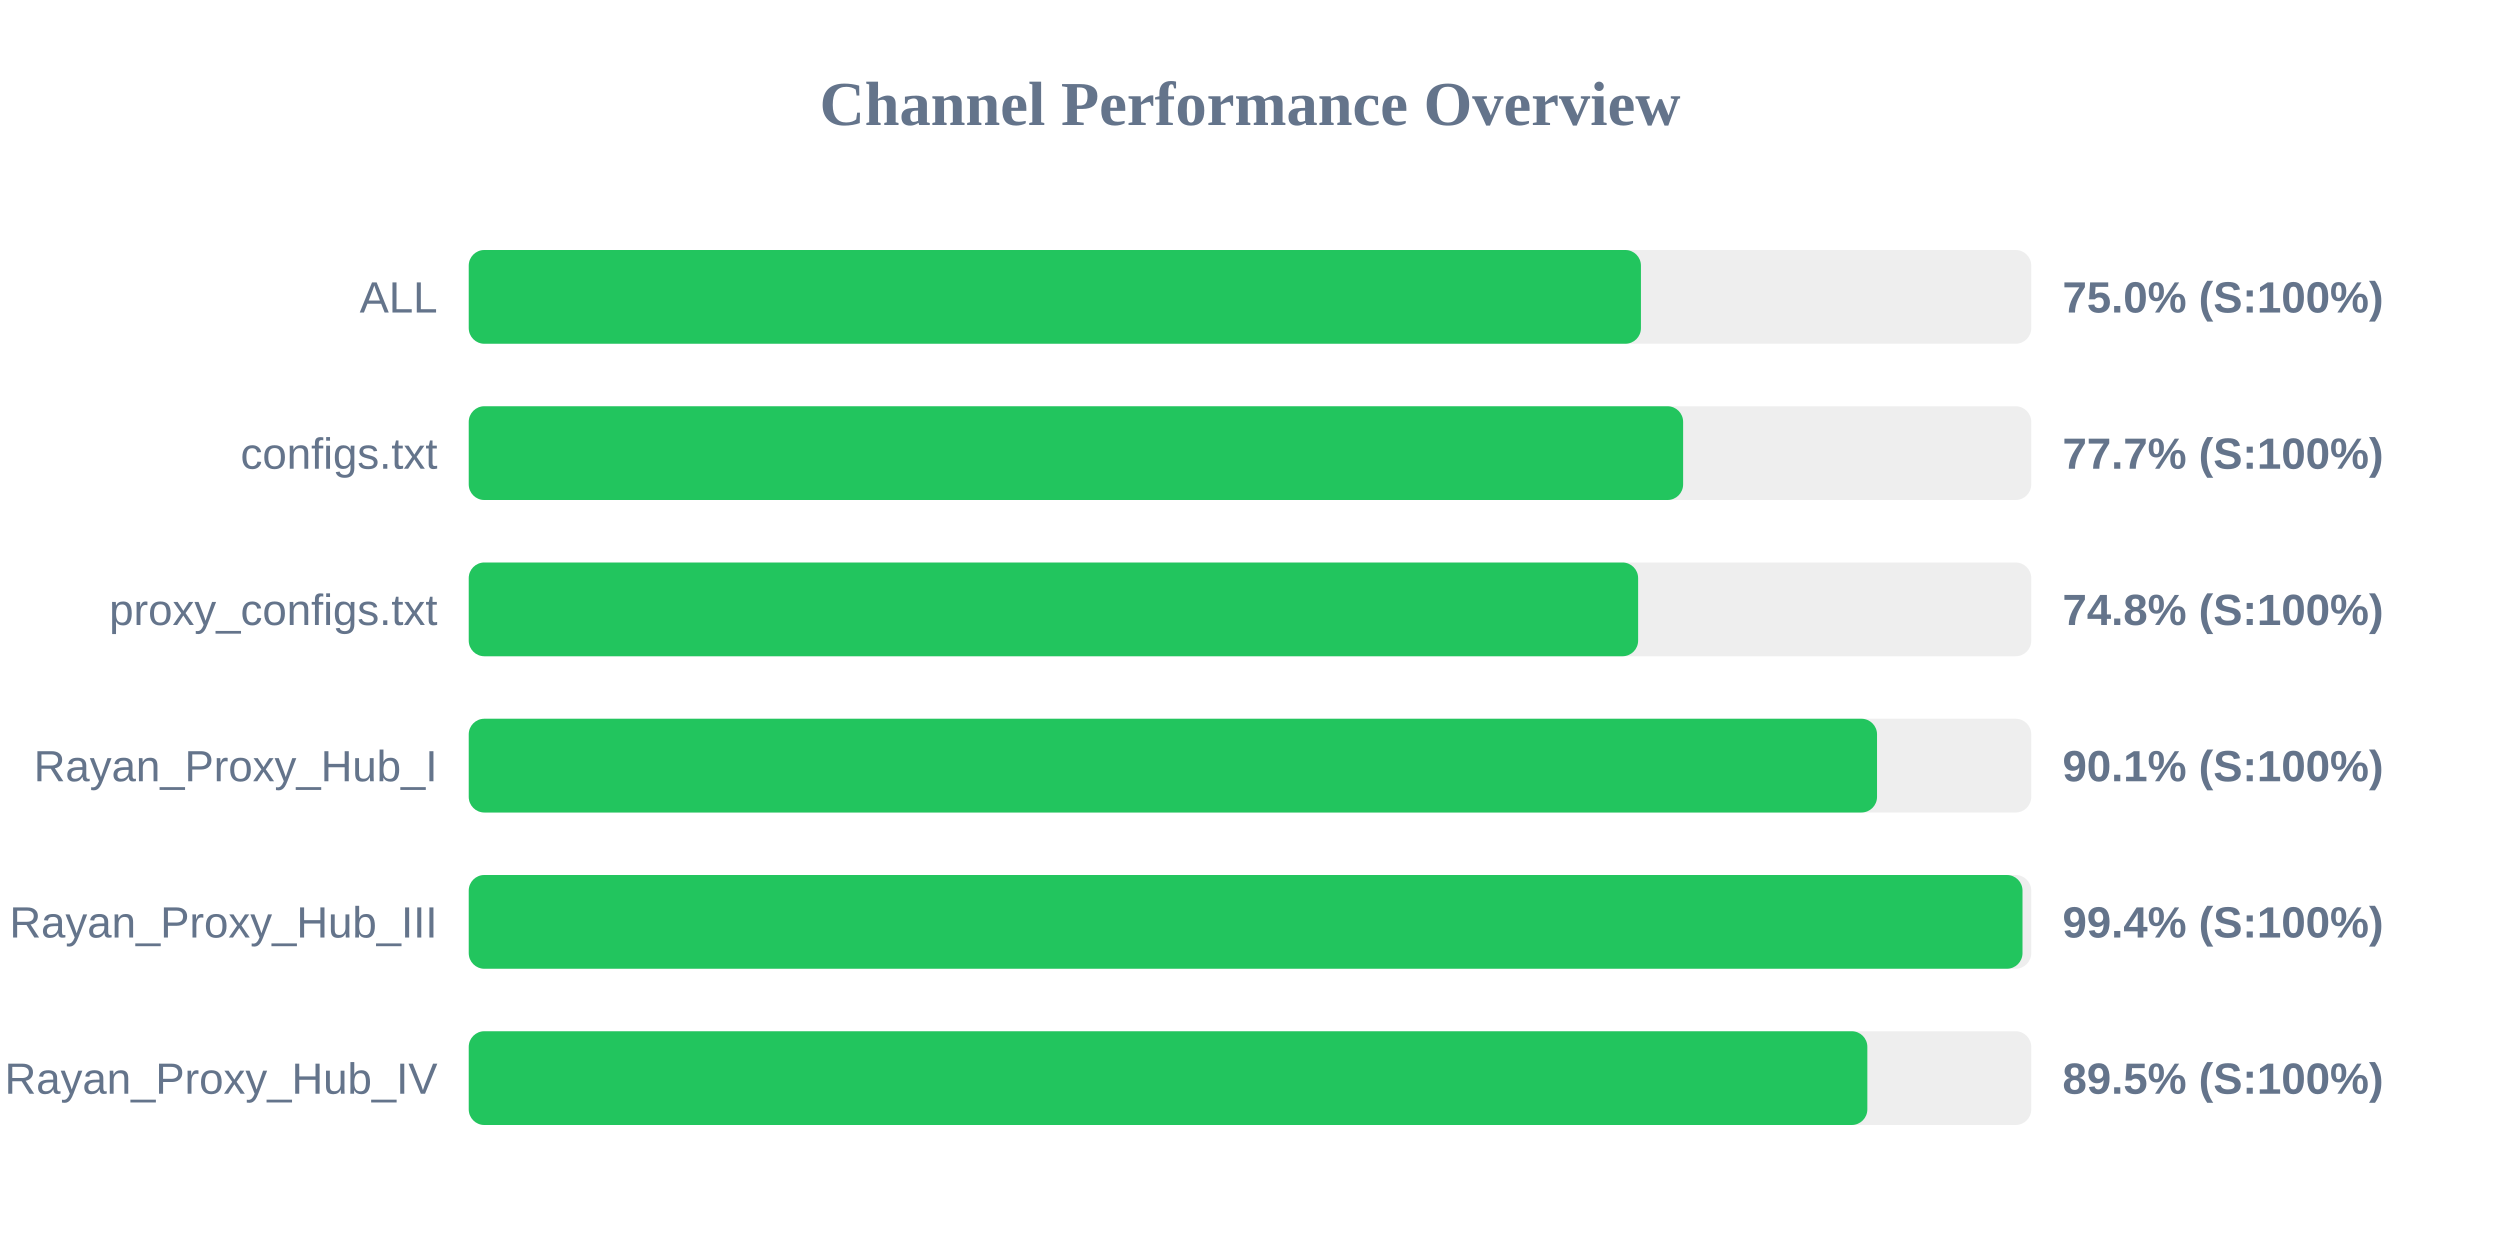
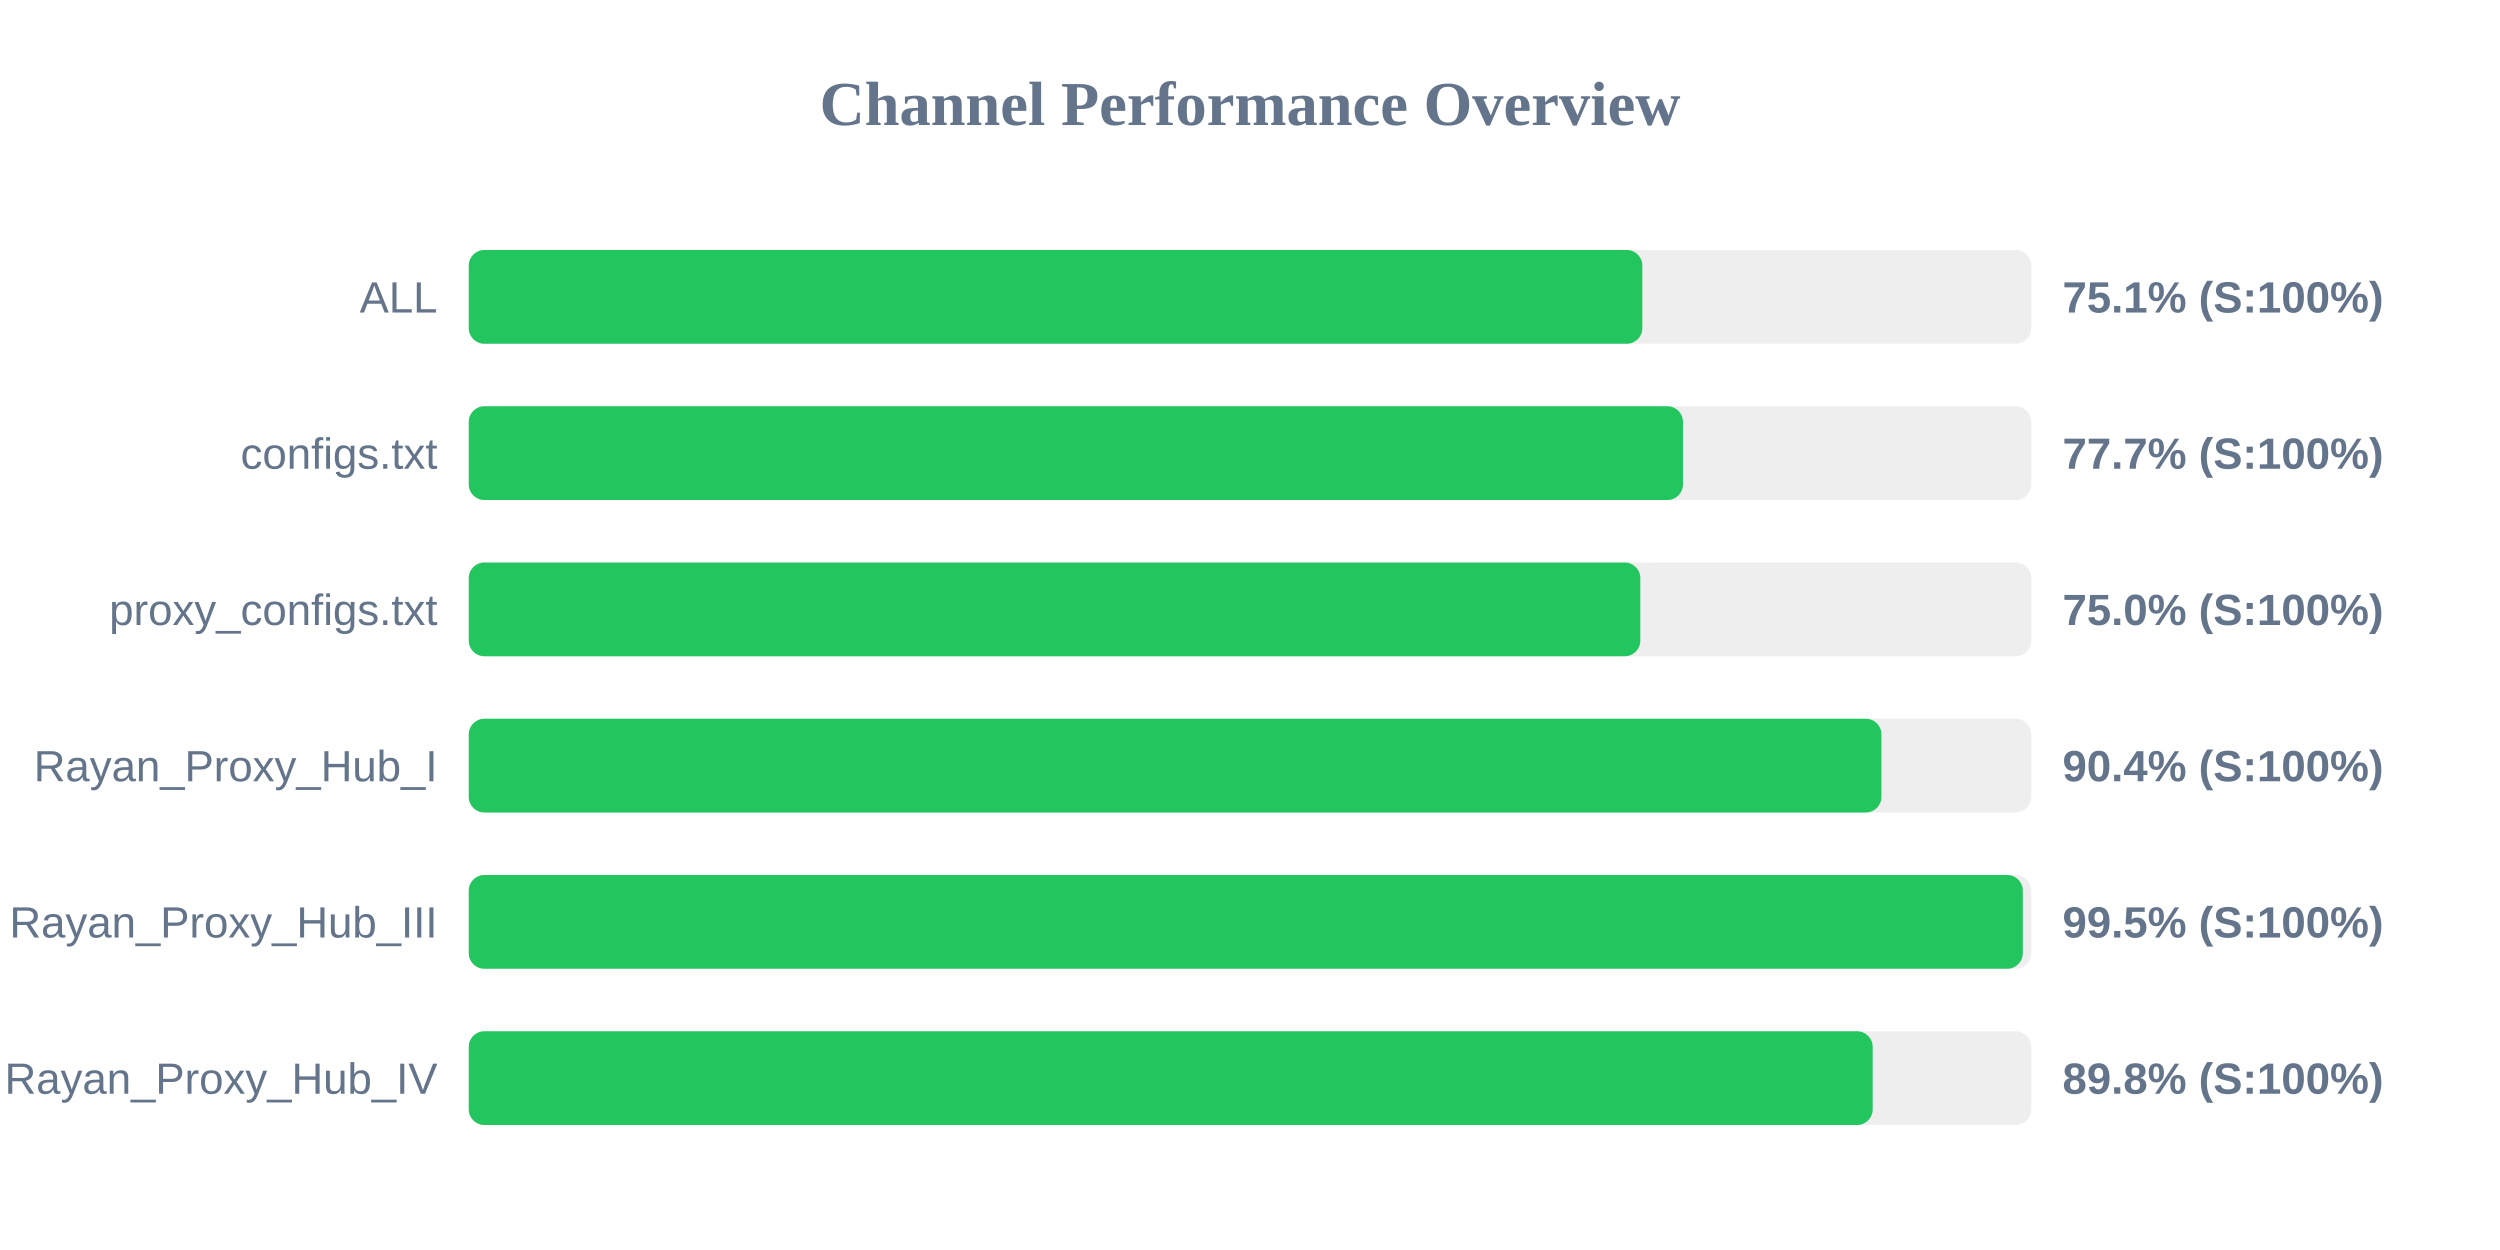
<svg xmlns="http://www.w3.org/2000/svg" width="800" height="400" version="1.1">
  <style>
        .row { font: 14px Arial; fill: #64748b; }
        .score { font: bold 14px Arial; fill: #64748b; }
    </style>
  <text x="400" y="40" text-anchor="middle" font-size="20px" font-weight="bold" fill="#64748b">Channel Performance Overview</text>
  <rect x="150" y="80" width="500" height="30" fill="#eee" rx="5" />
-   <rect x="150" y="80" width="375.1" height="30" fill="#22c55e" rx="5" />
+   <rect x="150" y="80" width="375.55" height="30" fill="#22c55e" rx="5" />
  <text x="140" y="100" text-anchor="end" class="row">ALL</text>
-   <text x="660" y="100" text-anchor="start" class="score">75.0% (S:100%)</text>
+   <text x="660" y="100" text-anchor="start" class="score">75.1% (S:100%)</text>
  <rect x="150" y="130" width="500" height="30" fill="#eee" rx="5" />
-   <rect x="150" y="130" width="388.6" height="30" fill="#22c55e" rx="5" />
+   <rect x="150" y="130" width="388.55" height="30" fill="#22c55e" rx="5" />
  <text x="140" y="150" text-anchor="end" class="row">configs.txt</text>
  <text x="660" y="150" text-anchor="start" class="score">77.7% (S:100%)</text>
  <rect x="150" y="180" width="500" height="30" fill="#eee" rx="5" />
-   <rect x="150" y="180" width="374.2" height="30" fill="#22c55e" rx="5" />
+   <rect x="150" y="180" width="374.9" height="30" fill="#22c55e" rx="5" />
  <text x="140" y="200" text-anchor="end" class="row">proxy_configs.txt</text>
-   <text x="660" y="200" text-anchor="start" class="score">74.8% (S:100%)</text>
+   <text x="660" y="200" text-anchor="start" class="score">75.0% (S:100%)</text>
  <rect x="150" y="230" width="500" height="30" fill="#eee" rx="5" />
-   <rect x="150" y="230" width="450.65" height="30" fill="#22c55e" rx="5" />
+   <rect x="150" y="230" width="452.05" height="30" fill="#22c55e" rx="5" />
  <text x="140" y="250" text-anchor="end" class="row">Rayan_Proxy_Hub_I</text>
-   <text x="660" y="250" text-anchor="start" class="score">90.1% (S:100%)</text>
+   <text x="660" y="250" text-anchor="start" class="score">90.4% (S:100%)</text>
  <rect x="150" y="280" width="500" height="30" fill="#eee" rx="5" />
-   <rect x="150" y="280" width="497.2" height="30" fill="#22c55e" rx="5" />
+   <rect x="150" y="280" width="497.3" height="30" fill="#22c55e" rx="5" />
  <text x="140" y="300" text-anchor="end" class="row">Rayan_Proxy_Hub_III</text>
-   <text x="660" y="300" text-anchor="start" class="score">99.4% (S:100%)</text>
+   <text x="660" y="300" text-anchor="start" class="score">99.5% (S:100%)</text>
  <rect x="150" y="330" width="500" height="30" fill="#eee" rx="5" />
-   <rect x="150" y="330" width="447.55" height="30" fill="#22c55e" rx="5" />
+   <rect x="150" y="330" width="449.25" height="30" fill="#22c55e" rx="5" />
  <text x="140" y="350" text-anchor="end" class="row">Rayan_Proxy_Hub_IV</text>
-   <text x="660" y="350" text-anchor="start" class="score">89.5% (S:100%)</text>
+   <text x="660" y="350" text-anchor="start" class="score">89.8% (S:100%)</text>
</svg>
